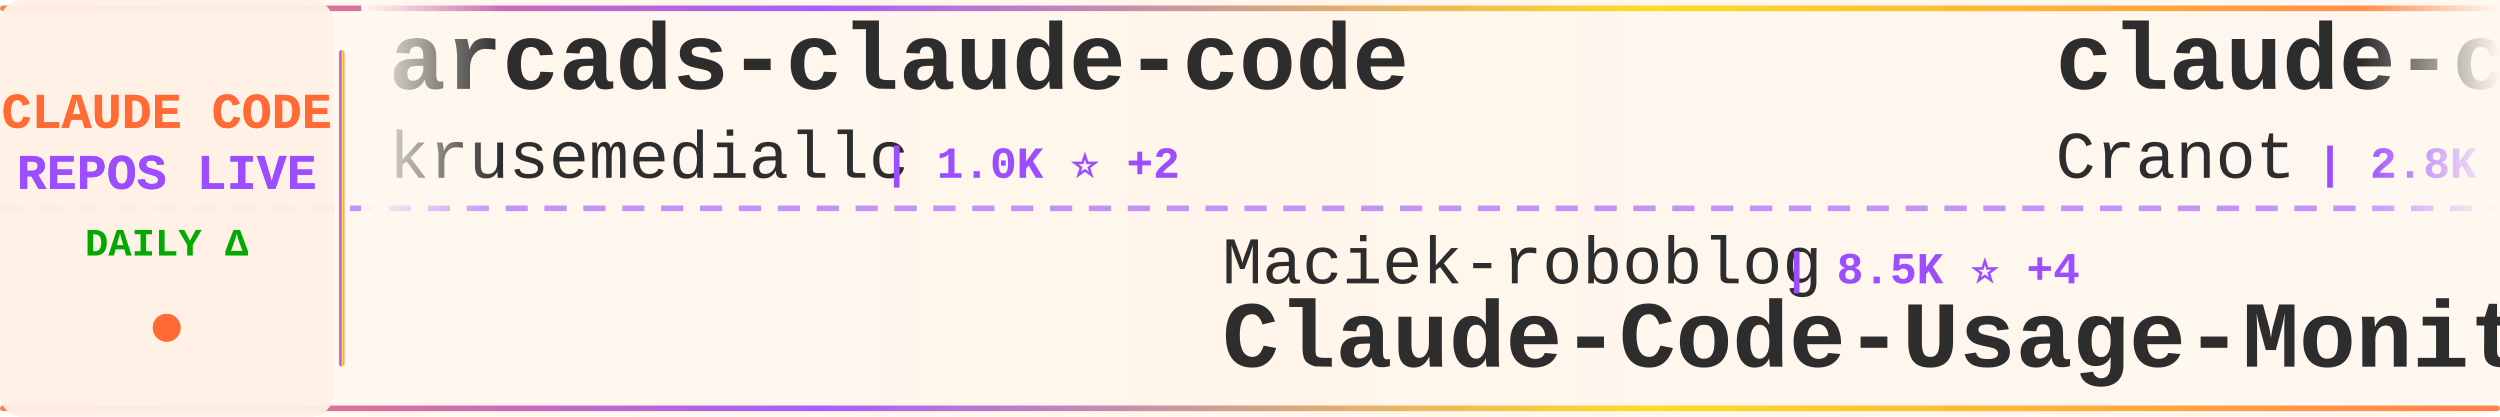
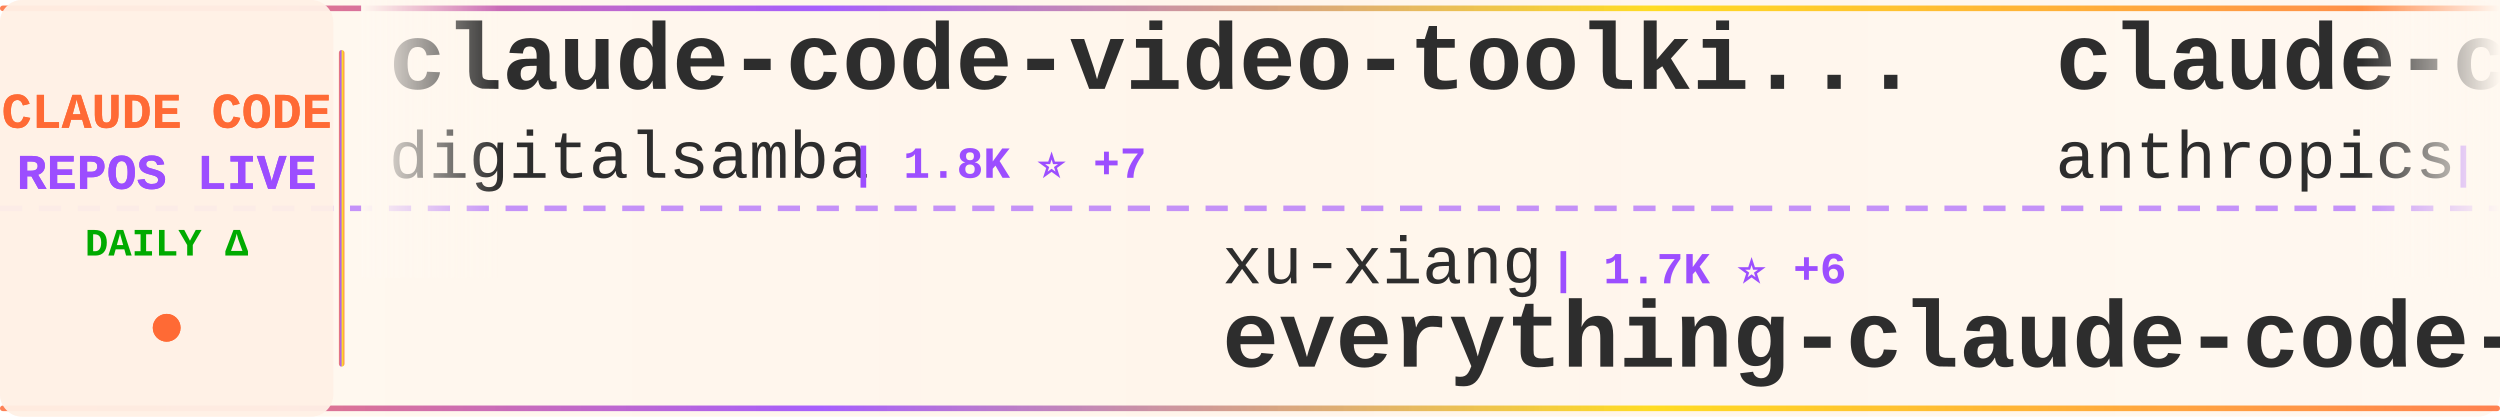
<svg xmlns="http://www.w3.org/2000/svg" width="900" height="150">
  <defs>
    <linearGradient id="tickerBg" x1="0%" y1="0%" x2="100%" y2="0%">
      <stop offset="0%" style="stop-color:#fff8f0;stop-opacity:0.98" />
      <stop offset="50%" style="stop-color:#fff5eb;stop-opacity:1" />
      <stop offset="100%" style="stop-color:#fff8f0;stop-opacity:0.98" />
    </linearGradient>
    <linearGradient id="borderGrad" x1="0%" y1="0%" x2="100%" y2="0%">
      <stop offset="0%" style="stop-color:#FF6B35;stop-opacity:0.85">
        <animate attributeName="stop-opacity" values="0.85;1;0.85" dur="2s" repeatCount="indefinite" />
      </stop>
      <stop offset="33%" style="stop-color:#9C4EFF;stop-opacity:0.9">
        <animate attributeName="stop-opacity" values="0.9;1;0.9" dur="2.2s" repeatCount="indefinite" />
      </stop>
      <stop offset="66%" style="stop-color:#FFD700;stop-opacity:0.85">
        <animate attributeName="stop-opacity" values="0.85;1;0.85" dur="1.8s" repeatCount="indefinite" />
      </stop>
      <stop offset="100%" style="stop-color:#FF6B35;stop-opacity:0.85">
        <animate attributeName="stop-opacity" values="0.85;1;0.85" dur="2s" repeatCount="indefinite" />
      </stop>
    </linearGradient>
    <filter id="textGlow">
      <feGaussianBlur stdDeviation="0.15" result="coloredBlur" />
      <feMerge>
        <feMergeNode in="coloredBlur" />
        <feMergeNode in="SourceGraphic" />
      </feMerge>
    </filter>
    <filter id="metricGlow">
      <feGaussianBlur stdDeviation="0.2" result="coloredBlur" />
      <feMerge>
        <feMergeNode in="coloredBlur" />
        <feMergeNode in="SourceGraphic" />
      </feMerge>
    </filter>
    <linearGradient id="leftFade" x1="0%" y1="0%" x2="100%" y2="0%">
      <stop offset="0%" style="stop-color:#fff8f0;stop-opacity:1" />
      <stop offset="100%" style="stop-color:#fff8f0;stop-opacity:0" />
    </linearGradient>
    <linearGradient id="rightFade" x1="0%" y1="0%" x2="100%" y2="0%">
      <stop offset="0%" style="stop-color:#fff8f0;stop-opacity:0" />
      <stop offset="100%" style="stop-color:#fff8f0;stop-opacity:1" />
    </linearGradient>
  </defs>
  <rect width="900" height="150" fill="url(#tickerBg)" rx="8" />
  <rect x="0" y="2" width="900" height="2" fill="url(#borderGrad)" rx="1" />
  <rect x="0" y="146" width="900" height="2" fill="url(#borderGrad)" rx="1" />
  <line x1="0" y1="75" x2="900" y2="75" stroke="#9C4EFF" stroke-width="2" stroke-dasharray="8 6" opacity="0.6" />
  <rect x="0" y="0" width="120" height="150" fill="#fff0e6" opacity="0.95" rx="8" />
  <text x="60" y="46" font-family="'Courier New', monospace" font-size="18" font-weight="bold" fill="#FF6B35" text-anchor="middle" filter="url(#textGlow)">
    CLAUDE CODE
  </text>
  <text x="60" y="68" font-family="'Courier New', monospace" font-size="18" font-weight="bold" fill="#9C4EFF" text-anchor="middle" filter="url(#textGlow)">
    REPOS LIVE
  </text>
  <text x="60" y="92" font-family="'Courier New', monospace" font-size="14" font-weight="bold" fill="#00aa00" text-anchor="middle">
    DAILY Δ
  </text>
  <circle cx="60" cy="118" r="5" fill="#FF6B35" filter="url(#metricGlow)">
    <animate attributeName="r" values="4;6;4" dur="1.5s" repeatCount="indefinite" />
    <animate attributeName="opacity" values="0.6;1;0.6" dur="1.5s" repeatCount="indefinite" />
  </circle>
  <rect x="122" y="18" width="2" height="114" fill="url(#borderGrad)" rx="1" />
  <clipPath id="tickerClip">
    <rect x="130" y="0" width="770" height="150" />
  </clipPath>
  <g clip-path="url(#tickerClip)">
    <g id="tickerItems">
      <animateTransform attributeName="transform" attributeType="XML" type="translate" from="0 0" to="-3000 0" dur="54s" repeatCount="indefinite" />
      <g transform="translate(0, 0)">
-         <text x="140" y="32" font-family="'Courier New', monospace" font-size="34" font-weight="bold" fill="#2d2d2d">arcads-claude-code</text>
-         <text x="140" y="64" font-family="'Courier New', monospace" font-size="24" font-weight="normal" fill="#2d2d2d" opacity="1.0">krusemediallc</text>
-         <text x="318" y="64" font-family="'Courier New', monospace" font-size="16" font-weight="bold" fill="#9C4EFF"> | 1.0K ⭐ +2</text>
+         <text x="140" y="32" font-family="'Courier New', monospace" font-size="34" font-weight="bold" fill="#2d2d2d">claude-code-video-toolki...</text>
+         <text x="140" y="64" font-family="'Courier New', monospace" font-size="24" font-weight="normal" fill="#2d2d2d" opacity="1.0">digitalsamba</text>
+         <text x="306" y="64" font-family="'Courier New', monospace" font-size="16" font-weight="bold" fill="#9C4EFF"> | 1.8K ⭐ +7</text>
      </g>
      <g transform="translate(300, 0)">
-         <text x="140" y="102" font-family="'Courier New', monospace" font-size="24" font-weight="normal" fill="#2d2d2d" opacity="1.0">Maciek-roboblog</text>
-         <text x="342" y="102" font-family="'Courier New', monospace" font-size="16" font-weight="bold" fill="#9C4EFF"> | 8.5K ⭐ +4</text>
-         <text x="140" y="132" font-family="'Courier New', monospace" font-size="34" font-weight="bold" fill="#2d2d2d">Claude-Code-Usage-Monito...</text>
+         <text x="140" y="102" font-family="'Courier New', monospace" font-size="24" font-weight="normal" fill="#2d2d2d" opacity="1.0">xu-xiang</text>
+         <text x="258" y="102" font-family="'Courier New', monospace" font-size="16" font-weight="bold" fill="#9C4EFF"> | 1.7K ⭐ +6</text>
+         <text x="140" y="132" font-family="'Courier New', monospace" font-size="34" font-weight="bold" fill="#2d2d2d">everything-claude-code-z...</text>
      </g>
      <g transform="translate(600, 0)">
-         <text x="140" y="32" font-family="'Courier New', monospace" font-size="34" font-weight="bold" fill="#2d2d2d">claude-code-guide</text>
-         <text x="140" y="64" font-family="'Courier New', monospace" font-size="24" font-weight="normal" fill="#2d2d2d" opacity="1.0">Cranot</text>
-         <text x="234" y="64" font-family="'Courier New', monospace" font-size="16" font-weight="bold" fill="#9C4EFF"> | 2.8K ⭐ +1</text>
+         <text x="140" y="32" font-family="'Courier New', monospace" font-size="34" font-weight="bold" fill="#2d2d2d">claude-code-base-action</text>
+         <text x="140" y="64" font-family="'Courier New', monospace" font-size="24" font-weight="normal" fill="#2d2d2d" opacity="1.0">anthropics</text>
+         <text x="282" y="64" font-family="'Courier New', monospace" font-size="16" font-weight="bold" fill="#9C4EFF"> | 910 ⭐ +2</text>
      </g>
      <g transform="translate(900, 0)">
-         <text x="140" y="102" font-family="'Courier New', monospace" font-size="24" font-weight="normal" fill="#2d2d2d" opacity="1.0">FlorianBruniaux</text>
-         <text x="342" y="102" font-family="'Courier New', monospace" font-size="16" font-weight="bold" fill="#9C4EFF"> | 5.5K ⭐ +14</text>
-         <text x="140" y="132" font-family="'Courier New', monospace" font-size="34" font-weight="bold" fill="#2d2d2d">claude-code-ultimate-gui...</text>
+         <text x="140" y="102" font-family="'Courier New', monospace" font-size="24" font-weight="normal" fill="#2d2d2d" opacity="1.0">multica-ai</text>
+         <text x="282" y="102" font-family="'Courier New', monospace" font-size="16" font-weight="bold" fill="#9C4EFF"> | 193.2K ⭐ +508</text>
+         <text x="140" y="132" font-family="'Courier New', monospace" font-size="34" font-weight="bold" fill="#2d2d2d">andrej-karpathy-skills</text>
      </g>
      <g transform="translate(1200, 0)">
-         <text x="140" y="32" font-family="'Courier New', monospace" font-size="34" font-weight="bold" fill="#2d2d2d">claude-code-spec-workflo...</text>
-         <text x="140" y="64" font-family="'Courier New', monospace" font-size="24" font-weight="normal" fill="#2d2d2d" opacity="1.0">Pimzino</text>
-         <text x="246" y="64" font-family="'Courier New', monospace" font-size="16" font-weight="bold" fill="#9C4EFF"> | 3.8K ⭐</text>
+         <text x="140" y="32" font-family="'Courier New', monospace" font-size="34" font-weight="bold" fill="#2d2d2d">claude-code-templates</text>
+         <text x="140" y="64" font-family="'Courier New', monospace" font-size="24" font-weight="normal" fill="#2d2d2d" opacity="1.0">davila7</text>
+         <text x="246" y="64" font-family="'Courier New', monospace" font-size="16" font-weight="bold" fill="#9C4EFF"> | 29.6K ⭐ +92</text>
      </g>
      <g transform="translate(1500, 0)">
-         <text x="140" y="102" font-family="'Courier New', monospace" font-size="24" font-weight="normal" fill="#2d2d2d" opacity="1.0">OneRedOak</text>
-         <text x="270" y="102" font-family="'Courier New', monospace" font-size="16" font-weight="bold" fill="#9C4EFF"> | 3.9K ⭐ +3</text>
-         <text x="140" y="132" font-family="'Courier New', monospace" font-size="34" font-weight="bold" fill="#2d2d2d">claude-code-workflows</text>
+         <text x="140" y="102" font-family="'Courier New', monospace" font-size="24" font-weight="normal" fill="#2d2d2d" opacity="1.0">carlvellotti</text>
+         <text x="306" y="102" font-family="'Courier New', monospace" font-size="16" font-weight="bold" fill="#9C4EFF"> | 2.1K ⭐ +3</text>
+         <text x="140" y="132" font-family="'Courier New', monospace" font-size="34" font-weight="bold" fill="#2d2d2d">claude-code-pm-course</text>
      </g>
      <g transform="translate(1800, 0)">
-         <text x="140" y="32" font-family="'Courier New', monospace" font-size="34" font-weight="bold" fill="#2d2d2d">awesome-claude-code-tool...</text>
-         <text x="140" y="64" font-family="'Courier New', monospace" font-size="24" font-weight="normal" fill="#2d2d2d" opacity="1.0">rohitg00</text>
-         <text x="258" y="64" font-family="'Courier New', monospace" font-size="16" font-weight="bold" fill="#9C4EFF"> | 2.3K ⭐ +11</text>
+         <text x="140" y="32" font-family="'Courier New', monospace" font-size="34" font-weight="bold" fill="#2d2d2d">ECC</text>
+         <text x="140" y="64" font-family="'Courier New', monospace" font-size="24" font-weight="normal" fill="#2d2d2d" opacity="1.0">affaan-m</text>
+         <text x="258" y="64" font-family="'Courier New', monospace" font-size="16" font-weight="bold" fill="#9C4EFF"> | 230.3K ⭐ +355</text>
      </g>
      <g transform="translate(2100, 0)">
-         <text x="140" y="102" font-family="'Courier New', monospace" font-size="24" font-weight="normal" fill="#2d2d2d" opacity="1.0">kodu-ai</text>
-         <text x="246" y="102" font-family="'Courier New', monospace" font-size="16" font-weight="bold" fill="#9C4EFF"> | 5.3K ⭐ +2</text>
-         <text x="140" y="132" font-family="'Courier New', monospace" font-size="34" font-weight="bold" fill="#2d2d2d">claude-coder</text>
+         <text x="140" y="102" font-family="'Courier New', monospace" font-size="24" font-weight="normal" fill="#2d2d2d" opacity="1.0">andrew-kramer-inno</text>
+         <text x="378" y="102" font-family="'Courier New', monospace" font-size="16" font-weight="bold" fill="#9C4EFF"> | 595 ⭐</text>
+         <text x="140" y="132" font-family="'Courier New', monospace" font-size="34" font-weight="bold" fill="#2d2d2d">claude-code-source-build</text>
      </g>
      <g transform="translate(2400, 0)">
+         <text x="140" y="32" font-family="'Courier New', monospace" font-size="34" font-weight="bold" fill="#2d2d2d">claude-code-ultimate-gui...</text>
+         <text x="140" y="64" font-family="'Courier New', monospace" font-size="24" font-weight="normal" fill="#2d2d2d" opacity="1.0">FlorianBruniaux</text>
+         <text x="342" y="64" font-family="'Courier New', monospace" font-size="16" font-weight="bold" fill="#9C4EFF"> | 5.5K ⭐ +12</text>
+       </g>
+       <g transform="translate(2700, 0)">
+         <text x="140" y="102" font-family="'Courier New', monospace" font-size="24" font-weight="normal" fill="#2d2d2d" opacity="1.0">hangsman</text>
+         <text x="258" y="102" font-family="'Courier New', monospace" font-size="16" font-weight="bold" fill="#9C4EFF"> | 787 ⭐</text>
+         <text x="140" y="132" font-family="'Courier New', monospace" font-size="34" font-weight="bold" fill="#2d2d2d">claude-code-source</text>
+       </g>
+       <g transform="translate(3000, 0)">
        <text x="140" y="32" font-family="'Courier New', monospace" font-size="34" font-weight="bold" fill="#2d2d2d">claude-code-video-toolki...</text>
        <text x="140" y="64" font-family="'Courier New', monospace" font-size="24" font-weight="normal" fill="#2d2d2d" opacity="1.0">digitalsamba</text>
-         <text x="306" y="64" font-family="'Courier New', monospace" font-size="16" font-weight="bold" fill="#9C4EFF"> | 1.8K ⭐ +6</text>
-       </g>
-       <g transform="translate(2700, 0)">
-         <text x="140" y="102" font-family="'Courier New', monospace" font-size="24" font-weight="normal" fill="#2d2d2d" opacity="1.0">guanshan</text>
-         <text x="258" y="102" font-family="'Courier New', monospace" font-size="16" font-weight="bold" fill="#9C4EFF"> | 61 ⭐</text>
-         <text x="140" y="132" font-family="'Courier New', monospace" font-size="34" font-weight="bold" fill="#2d2d2d">ClaudeCode</text>
-       </g>
-       <g transform="translate(3000, 0)">
-         <text x="140" y="32" font-family="'Courier New', monospace" font-size="34" font-weight="bold" fill="#2d2d2d">arcads-claude-code</text>
-         <text x="140" y="64" font-family="'Courier New', monospace" font-size="24" font-weight="normal" fill="#2d2d2d" opacity="1.0">krusemediallc</text>
-         <text x="318" y="64" font-family="'Courier New', monospace" font-size="16" font-weight="bold" fill="#9C4EFF"> | 1.0K ⭐ +2</text>
+         <text x="306" y="64" font-family="'Courier New', monospace" font-size="16" font-weight="bold" fill="#9C4EFF"> | 1.8K ⭐ +7</text>
      </g>
      <g transform="translate(3300, 0)">
-         <text x="140" y="102" font-family="'Courier New', monospace" font-size="24" font-weight="normal" fill="#2d2d2d" opacity="1.0">Maciek-roboblog</text>
-         <text x="342" y="102" font-family="'Courier New', monospace" font-size="16" font-weight="bold" fill="#9C4EFF"> | 8.5K ⭐ +4</text>
-         <text x="140" y="132" font-family="'Courier New', monospace" font-size="34" font-weight="bold" fill="#2d2d2d">Claude-Code-Usage-Monito...</text>
+         <text x="140" y="102" font-family="'Courier New', monospace" font-size="24" font-weight="normal" fill="#2d2d2d" opacity="1.0">xu-xiang</text>
+         <text x="258" y="102" font-family="'Courier New', monospace" font-size="16" font-weight="bold" fill="#9C4EFF"> | 1.7K ⭐ +6</text>
+         <text x="140" y="132" font-family="'Courier New', monospace" font-size="34" font-weight="bold" fill="#2d2d2d">everything-claude-code-z...</text>
      </g>
      <g transform="translate(3600, 0)">
-         <text x="140" y="32" font-family="'Courier New', monospace" font-size="34" font-weight="bold" fill="#2d2d2d">claude-code-guide</text>
-         <text x="140" y="64" font-family="'Courier New', monospace" font-size="24" font-weight="normal" fill="#2d2d2d" opacity="1.0">Cranot</text>
-         <text x="234" y="64" font-family="'Courier New', monospace" font-size="16" font-weight="bold" fill="#9C4EFF"> | 2.8K ⭐ +1</text>
+         <text x="140" y="32" font-family="'Courier New', monospace" font-size="34" font-weight="bold" fill="#2d2d2d">claude-code-base-action</text>
+         <text x="140" y="64" font-family="'Courier New', monospace" font-size="24" font-weight="normal" fill="#2d2d2d" opacity="1.0">anthropics</text>
+         <text x="282" y="64" font-family="'Courier New', monospace" font-size="16" font-weight="bold" fill="#9C4EFF"> | 910 ⭐ +2</text>
      </g>
      <g transform="translate(3900, 0)">
-         <text x="140" y="102" font-family="'Courier New', monospace" font-size="24" font-weight="normal" fill="#2d2d2d" opacity="1.0">FlorianBruniaux</text>
-         <text x="342" y="102" font-family="'Courier New', monospace" font-size="16" font-weight="bold" fill="#9C4EFF"> | 5.5K ⭐ +14</text>
-         <text x="140" y="132" font-family="'Courier New', monospace" font-size="34" font-weight="bold" fill="#2d2d2d">claude-code-ultimate-gui...</text>
+         <text x="140" y="102" font-family="'Courier New', monospace" font-size="24" font-weight="normal" fill="#2d2d2d" opacity="1.0">multica-ai</text>
+         <text x="282" y="102" font-family="'Courier New', monospace" font-size="16" font-weight="bold" fill="#9C4EFF"> | 193.2K ⭐ +508</text>
+         <text x="140" y="132" font-family="'Courier New', monospace" font-size="34" font-weight="bold" fill="#2d2d2d">andrej-karpathy-skills</text>
      </g>
    </g>
  </g>
  <rect x="130" y="0" width="50" height="100" fill="url(#leftFade)" />
  <rect x="850" y="0" width="50" height="100" fill="url(#rightFade)" />
</svg>
